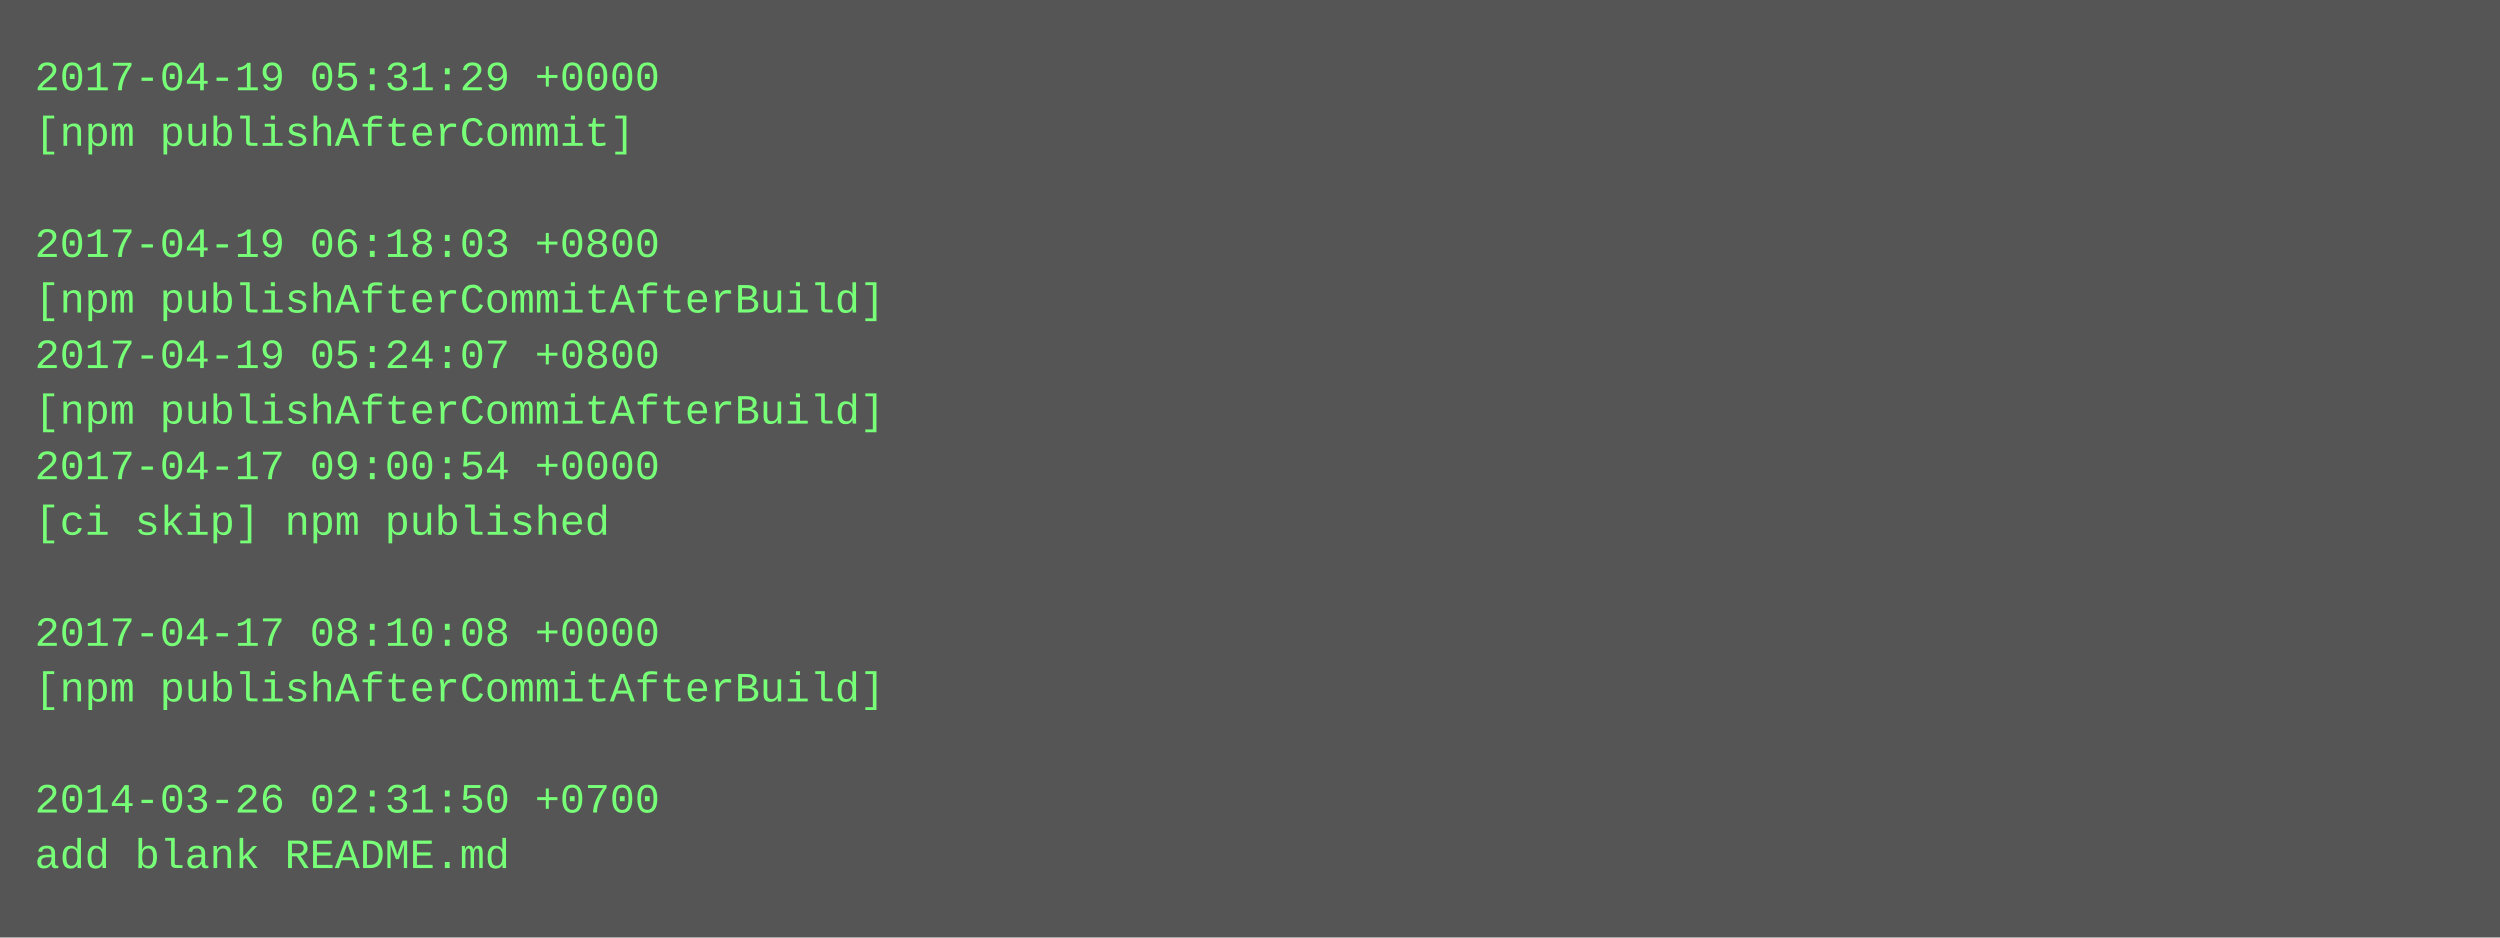
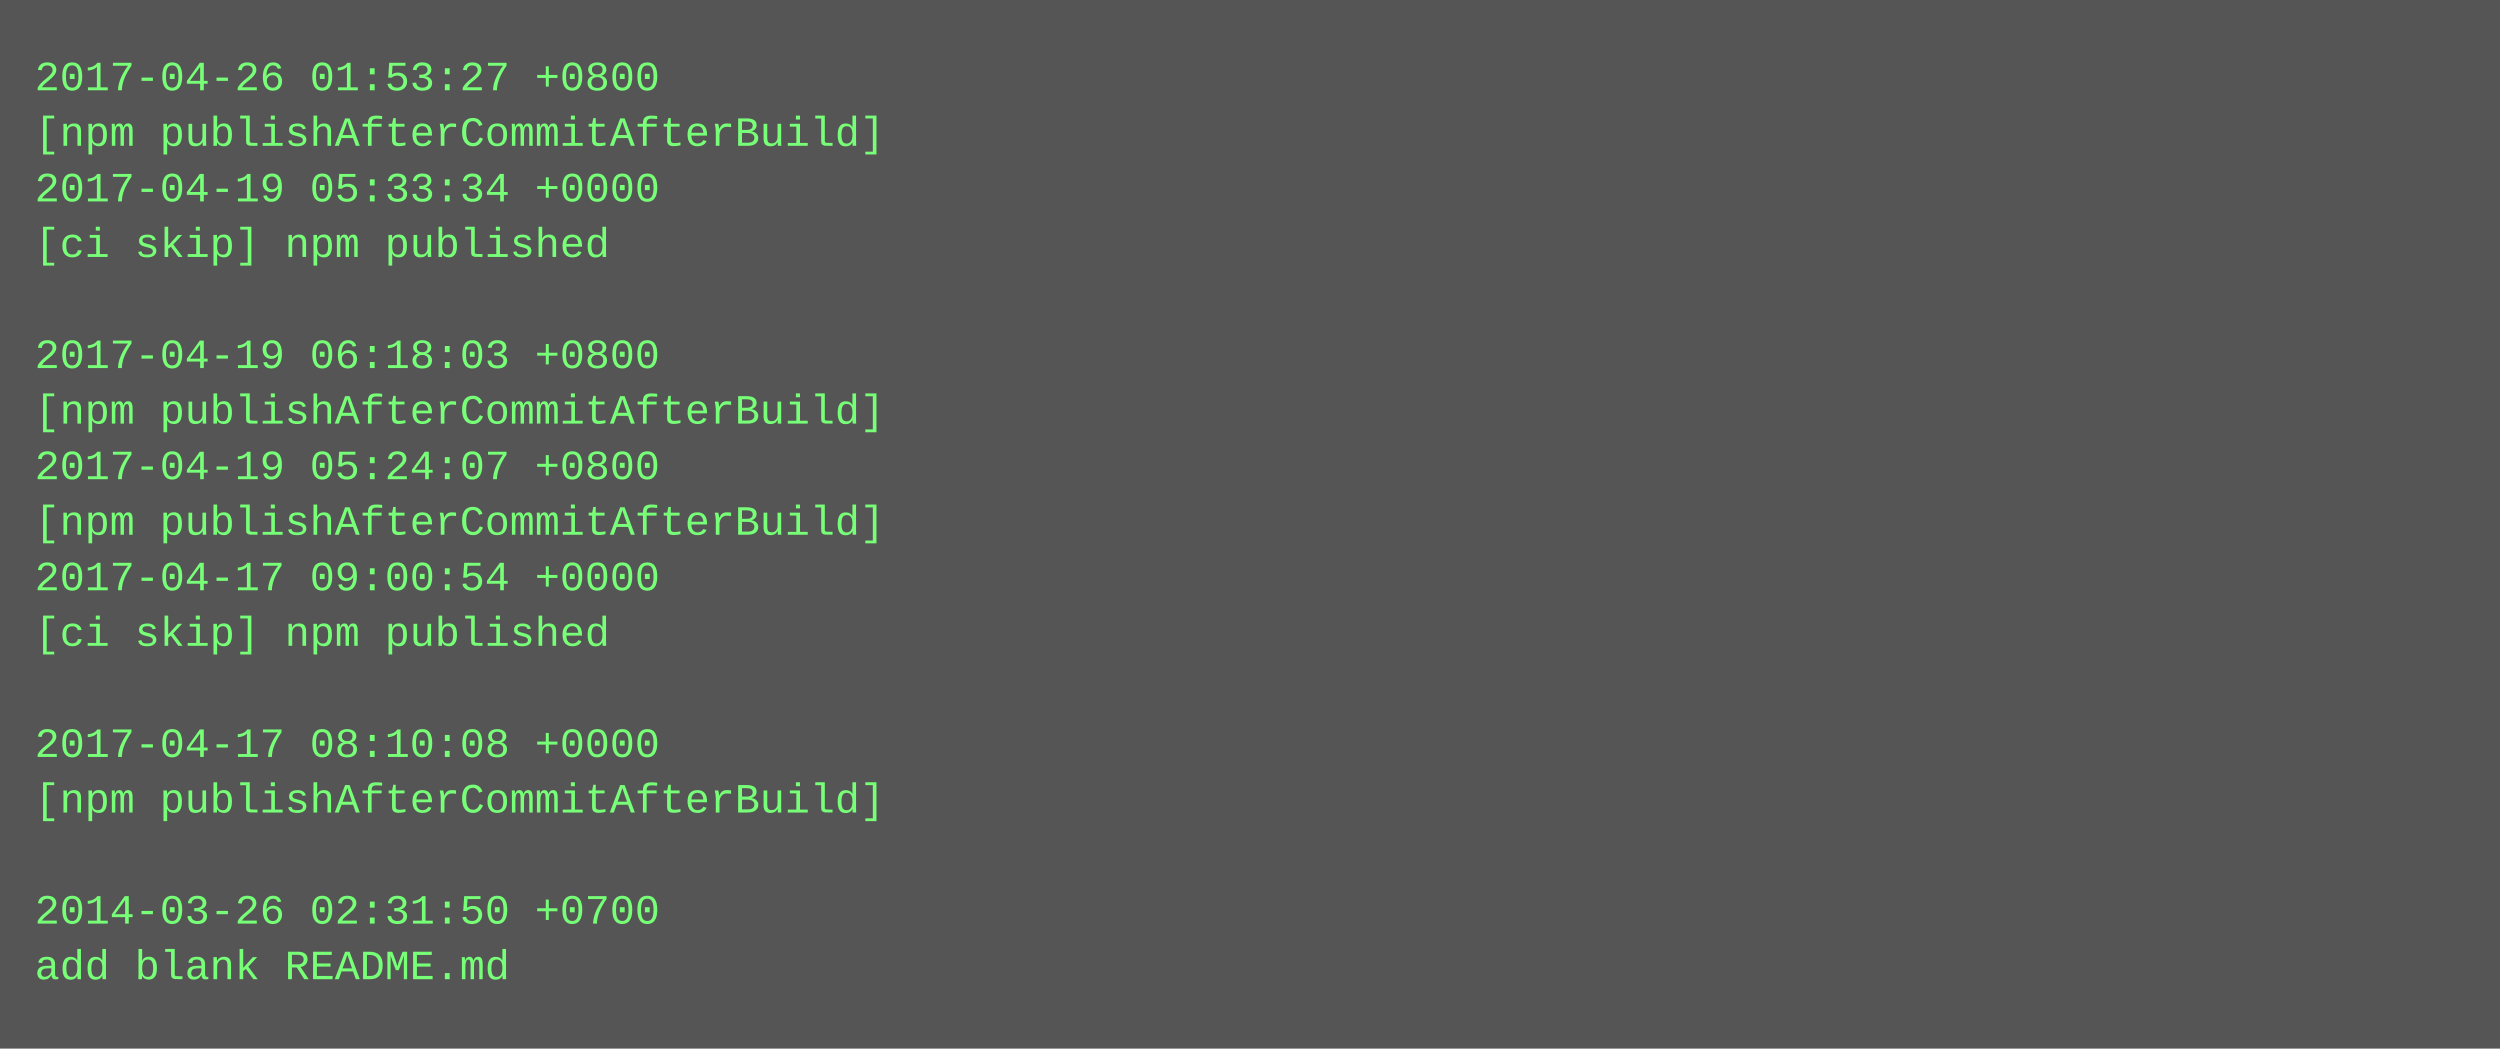
- <svg xmlns="http://www.w3.org/2000/svg" height="270" width="720">
-   <rect height="270" fill="#555" width="720" />
+ <svg xmlns="http://www.w3.org/2000/svg" height="302" width="720">
+   <rect height="302" fill="#555" width="720" />
  <text fill="#7f7" font-family="Courier New" font-size="12" xml:space="preserve">
-     <tspan x="10" y="26">2017-04-19 05:31:29 +0000</tspan>
-     <tspan x="10" y="42">[npm publishAfterCommit]</tspan>
-     <tspan x="10" y="58" />
-     <tspan x="10" y="74">2017-04-19 06:18:03 +0800</tspan>
-     <tspan x="10" y="90">[npm publishAfterCommitAfterBuild]</tspan>
-     <tspan x="10" y="106">2017-04-19 05:24:07 +0800</tspan>
+     <tspan x="10" y="26">2017-04-26 01:53:27 +0800</tspan>
+     <tspan x="10" y="42">[npm publishAfterCommitAfterBuild]</tspan>
+     <tspan x="10" y="58">2017-04-19 05:33:34 +0000</tspan>
+     <tspan x="10" y="74">[ci skip] npm published</tspan>
+     <tspan x="10" y="90" />
+     <tspan x="10" y="106">2017-04-19 06:18:03 +0800</tspan>
    <tspan x="10" y="122">[npm publishAfterCommitAfterBuild]</tspan>
-     <tspan x="10" y="138">2017-04-17 09:00:54 +0000</tspan>
-     <tspan x="10" y="154">[ci skip] npm published</tspan>
-     <tspan x="10" y="170" />
-     <tspan x="10" y="186">2017-04-17 08:10:08 +0000</tspan>
-     <tspan x="10" y="202">[npm publishAfterCommitAfterBuild]</tspan>
-     <tspan x="10" y="218" />
-     <tspan x="10" y="234">2014-03-26 02:31:50 +0700</tspan>
-     <tspan x="10" y="250">add blank README.md</tspan>
+     <tspan x="10" y="138">2017-04-19 05:24:07 +0800</tspan>
+     <tspan x="10" y="154">[npm publishAfterCommitAfterBuild]</tspan>
+     <tspan x="10" y="170">2017-04-17 09:00:54 +0000</tspan>
+     <tspan x="10" y="186">[ci skip] npm published</tspan>
+     <tspan x="10" y="202" />
+     <tspan x="10" y="218">2017-04-17 08:10:08 +0000</tspan>
+     <tspan x="10" y="234">[npm publishAfterCommitAfterBuild]</tspan>
+     <tspan x="10" y="250" />
+     <tspan x="10" y="266">2014-03-26 02:31:50 +0700</tspan>
+     <tspan x="10" y="282">add blank README.md</tspan>
  </text>
</svg>
